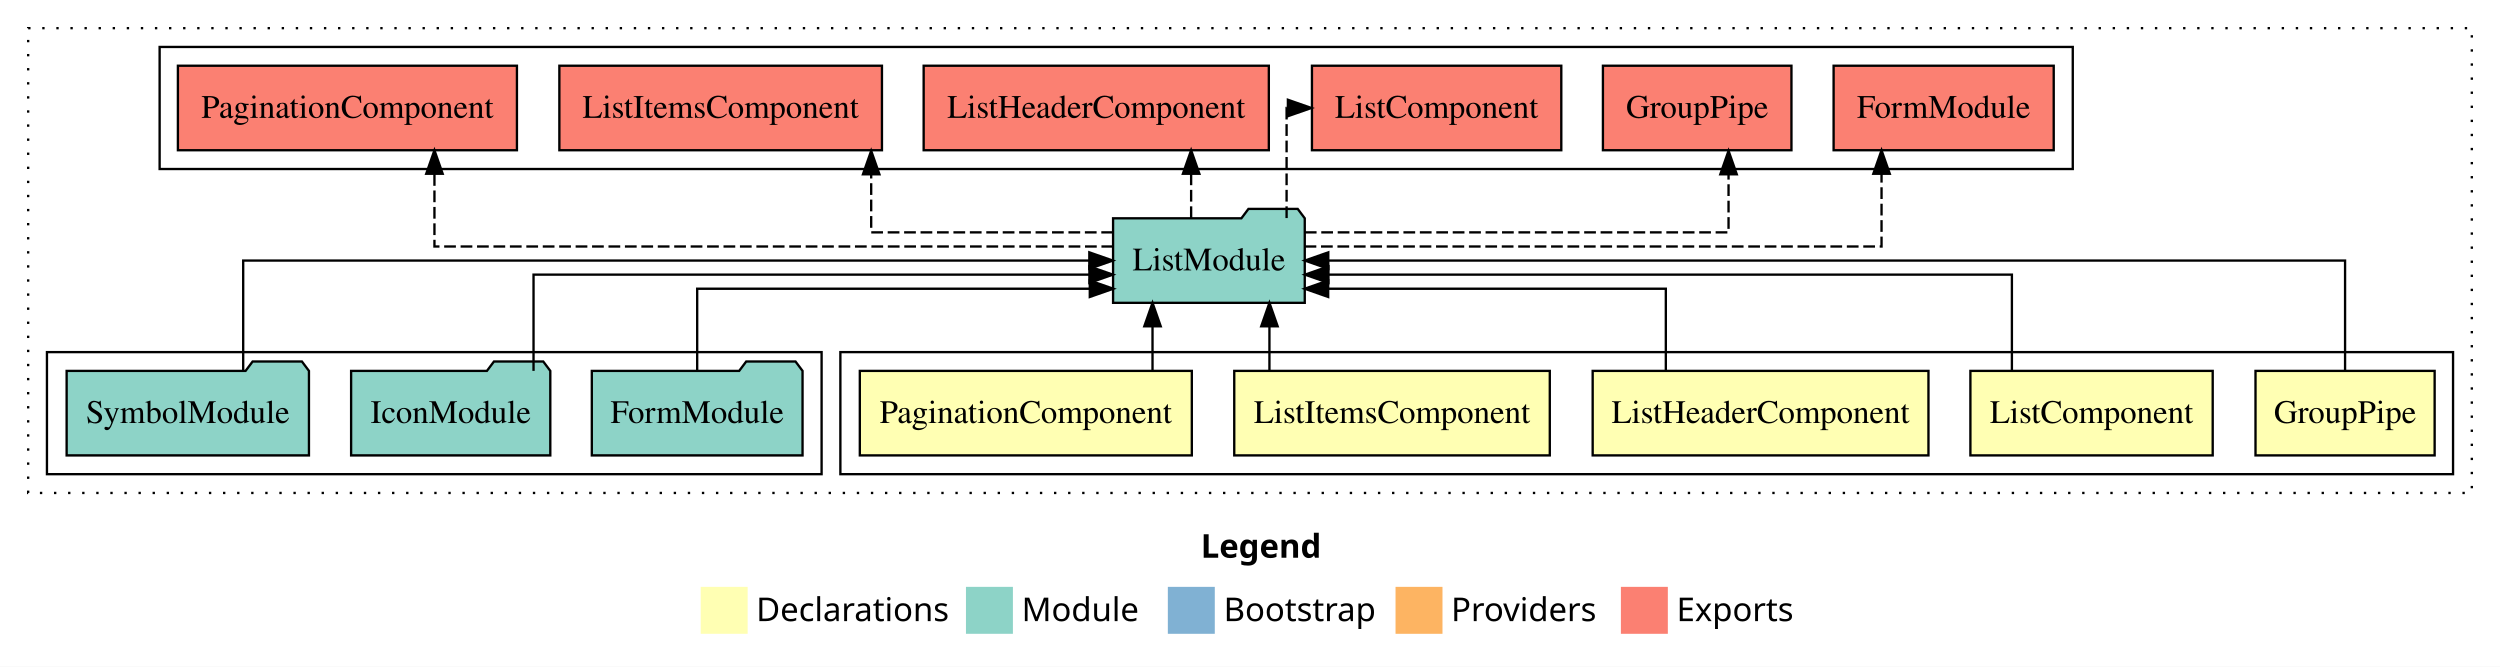
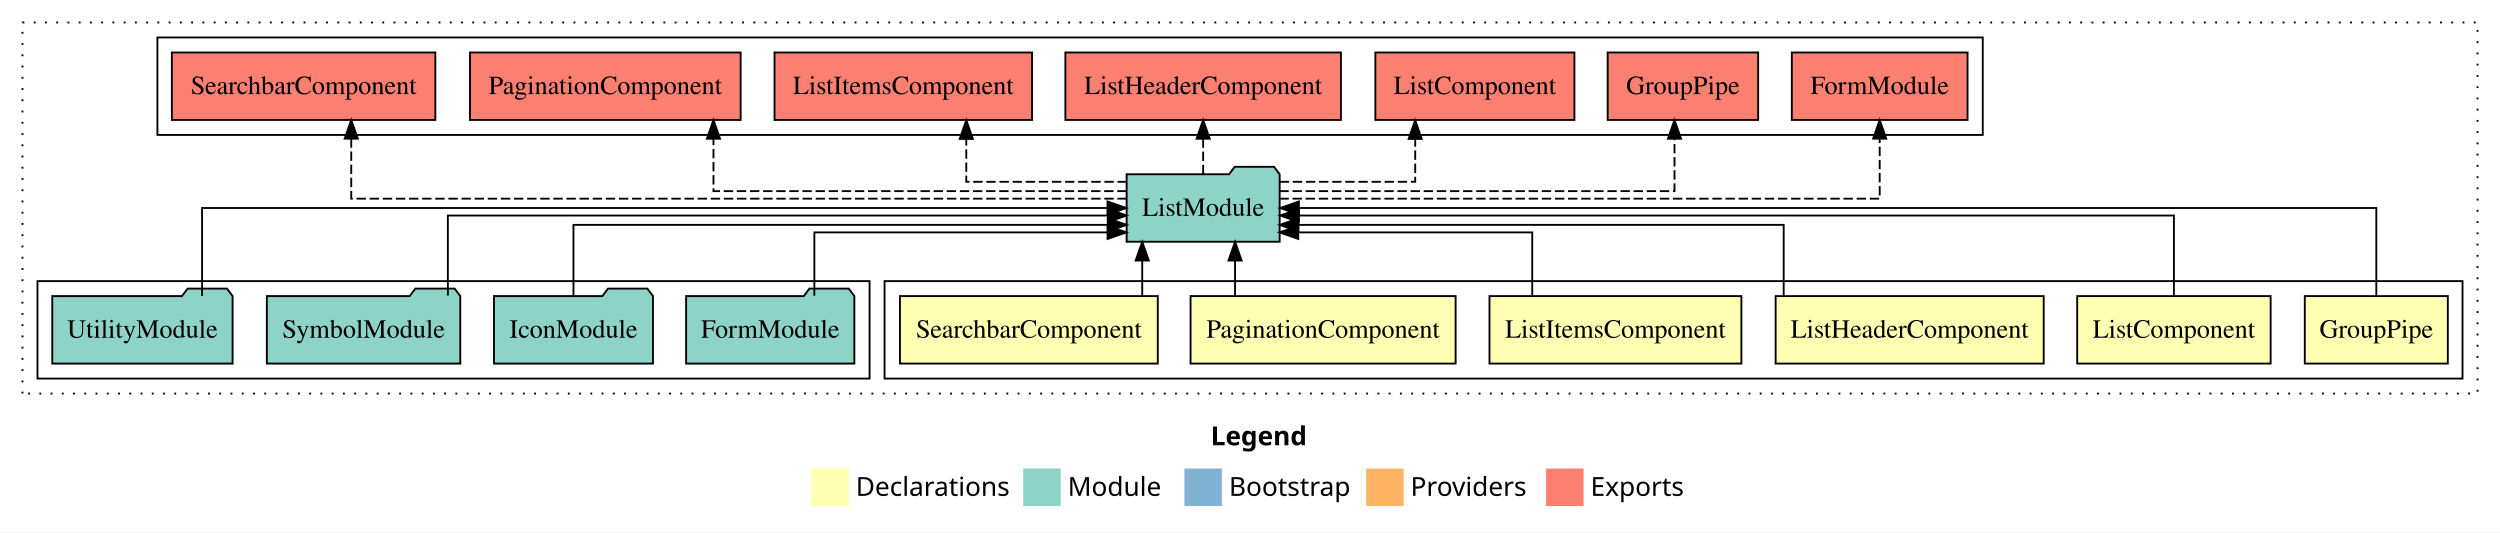
- <svg xmlns="http://www.w3.org/2000/svg" width="1065pt" height="284pt" viewBox="0.00 0.00 1065.00 284.00">
+ <svg xmlns="http://www.w3.org/2000/svg" width="1334pt" height="284pt" viewBox="0.00 0.00 1334.00 284.00">
  <g id="graph0" class="graph" transform="scale(1 1) rotate(0) translate(4 280)">
-     <polygon fill="#ffffff" stroke="transparent" points="-4,4 -4,-280 1061,-280 1061,4 -4,4" />
-     <text text-anchor="start" x="507.509" y="-42.4" font-family="sans-serif" font-weight="bold" font-size="14.00" fill="#000000">Legend</text>
-     <polygon fill="#ffffb3" stroke="transparent" points="294.5,-10 294.5,-30 314.5,-30 314.5,-10 294.5,-10" />
-     <text text-anchor="start" x="318.129" y="-15.4" font-family="sans-serif" font-size="14.00" fill="#000000">  Declarations</text>
-     <polygon fill="#8dd3c7" stroke="transparent" points="407.5,-10 407.5,-30 427.5,-30 427.5,-10 407.5,-10" />
-     <text text-anchor="start" x="431.225" y="-15.4" font-family="sans-serif" font-size="14.00" fill="#000000">  Module</text>
-     <polygon fill="#80b1d3" stroke="transparent" points="493.5,-10 493.5,-30 513.5,-30 513.5,-10 493.5,-10" />
-     <text text-anchor="start" x="517.281" y="-15.4" font-family="sans-serif" font-size="14.00" fill="#000000">  Bootstrap</text>
-     <polygon fill="#fdb462" stroke="transparent" points="590.5,-10 590.5,-30 610.5,-30 610.5,-10 590.5,-10" />
-     <text text-anchor="start" x="614.173" y="-15.4" font-family="sans-serif" font-size="14.00" fill="#000000">  Providers</text>
-     <polygon fill="#fb8072" stroke="transparent" points="686.5,-10 686.5,-30 706.5,-30 706.5,-10 686.5,-10" />
-     <text text-anchor="start" x="710.226" y="-15.4" font-family="sans-serif" font-size="14.00" fill="#000000">  Exports</text>
+     <polygon fill="#ffffff" stroke="transparent" points="-4,4 -4,-280 1330,-280 1330,4 -4,4" />
+     <text text-anchor="start" x="642.009" y="-42.4" font-family="sans-serif" font-weight="bold" font-size="14.00" fill="#000000">Legend</text>
+     <polygon fill="#ffffb3" stroke="transparent" points="429,-10 429,-30 449,-30 449,-10 429,-10" />
+     <text text-anchor="start" x="452.629" y="-15.4" font-family="sans-serif" font-size="14.00" fill="#000000">  Declarations</text>
+     <polygon fill="#8dd3c7" stroke="transparent" points="542,-10 542,-30 562,-30 562,-10 542,-10" />
+     <text text-anchor="start" x="565.725" y="-15.4" font-family="sans-serif" font-size="14.00" fill="#000000">  Module</text>
+     <polygon fill="#80b1d3" stroke="transparent" points="628,-10 628,-30 648,-30 648,-10 628,-10" />
+     <text text-anchor="start" x="651.781" y="-15.4" font-family="sans-serif" font-size="14.00" fill="#000000">  Bootstrap</text>
+     <polygon fill="#fdb462" stroke="transparent" points="725,-10 725,-30 745,-30 745,-10 725,-10" />
+     <text text-anchor="start" x="748.673" y="-15.4" font-family="sans-serif" font-size="14.00" fill="#000000">  Providers</text>
+     <polygon fill="#fb8072" stroke="transparent" points="821,-10 821,-30 841,-30 841,-10 821,-10" />
+     <text text-anchor="start" x="844.726" y="-15.4" font-family="sans-serif" font-size="14.00" fill="#000000">  Exports</text>
    <g id="clust1" class="cluster">
-       <polygon fill="none" stroke="#000000" stroke-dasharray="1,5" points="8,-70 8,-268 1049,-268 1049,-70 8,-70" />
+       <polygon fill="none" stroke="#000000" stroke-dasharray="1,5" points="8,-70 8,-268 1318,-268 1318,-70 8,-70" />
    </g>
    <g id="clust2" class="cluster">
-       <polygon fill="none" stroke="#000000" points="354,-78 354,-130 1041,-130 1041,-78 354,-78" />
-     </g>
-     <g id="clust8" class="cluster">
-       <polygon fill="none" stroke="#000000" points="16,-78 16,-130 346,-130 346,-78 16,-78" />
+       <polygon fill="none" stroke="#000000" points="468,-78 468,-130 1310,-130 1310,-78 468,-78" />
    </g>
    <g id="clust9" class="cluster">
-       <polygon fill="none" stroke="#000000" points="64,-208 64,-260 879,-260 879,-208 64,-208" />
+       <polygon fill="none" stroke="#000000" points="16,-78 16,-130 460,-130 460,-78 16,-78" />
+     </g>
+     <g id="clust10" class="cluster">
+       <polygon fill="none" stroke="#000000" points="80,-208 80,-260 1054,-260 1054,-208 80,-208" />
    </g>
    <g id="node1" class="node">
-       <polygon fill="#ffffb3" stroke="#000000" points="1033.156,-122 956.844,-122 956.844,-86 1033.156,-86 1033.156,-122" />
-       <text text-anchor="middle" x="995" y="-99.8" font-family="Times,serif" font-size="14.00" fill="#000000">GroupPipe</text>
+       <polygon fill="#ffffb3" stroke="#000000" points="1302.156,-122 1225.844,-122 1225.844,-86 1302.156,-86 1302.156,-122" />
+       <text text-anchor="middle" x="1264" y="-99.8" font-family="Times,serif" font-size="14.00" fill="#000000">GroupPipe</text>
+     </g>
+     <g id="node7" class="node">
+       <polygon fill="#8dd3c7" stroke="#000000" points="678.829,-187 675.829,-191 654.829,-191 651.829,-187 597.171,-187 597.171,-151 678.829,-151 678.829,-187" />
+       <text text-anchor="middle" x="638" y="-164.8" font-family="Times,serif" font-size="14.00" fill="#000000">ListModule</text>
+     </g>
+     <g id="edge1" class="edge">
+       <path fill="none" stroke="#000000" d="M1264,-122.106C1264,-141.339 1264,-169 1264,-169 1264,-169 689.074,-169 689.074,-169" />
+       <polygon fill="#000000" stroke="#000000" points="689.074,-165.5 679.074,-169 689.074,-172.5 689.074,-165.5" />
+     </g>
+     <g id="node2" class="node">
+       <polygon fill="#ffffb3" stroke="#000000" points="1207.611,-122 1104.389,-122 1104.389,-86 1207.611,-86 1207.611,-122" />
+       <text text-anchor="middle" x="1156" y="-99.8" font-family="Times,serif" font-size="14.00" fill="#000000">ListComponent</text>
+     </g>
+     <g id="edge2" class="edge">
+       <path fill="none" stroke="#000000" d="M1156,-122.302C1156,-140.27 1156,-165 1156,-165 1156,-165 689.08,-165 689.08,-165" />
+       <polygon fill="#000000" stroke="#000000" points="689.08,-161.5 679.08,-165 689.08,-168.5 689.08,-161.5" />
+     </g>
+     <g id="node3" class="node">
+       <polygon fill="#ffffb3" stroke="#000000" points="1086.523,-122 943.477,-122 943.477,-86 1086.523,-86 1086.523,-122" />
+       <text text-anchor="middle" x="1015" y="-99.8" font-family="Times,serif" font-size="14.00" fill="#000000">ListHeaderComponent</text>
+     </g>
+     <g id="edge3" class="edge">
+       <path fill="none" stroke="#000000" d="M947.774,-122.027C947.774,-138.398 947.774,-160 947.774,-160 947.774,-160 688.816,-160 688.816,-160" />
+       <polygon fill="#000000" stroke="#000000" points="688.816,-156.5 678.816,-160 688.816,-163.5 688.816,-156.5" />
+     </g>
+     <g id="node4" class="node">
+       <polygon fill="#ffffb3" stroke="#000000" points="925.212,-122 790.788,-122 790.788,-86 925.212,-86 925.212,-122" />
+       <text text-anchor="middle" x="858" y="-99.8" font-family="Times,serif" font-size="14.00" fill="#000000">ListItemsComponent</text>
+     </g>
+     <g id="edge4" class="edge">
+       <path fill="none" stroke="#000000" d="M813.6,-122.187C813.6,-137.182 813.6,-156 813.6,-156 813.6,-156 688.727,-156 688.727,-156" />
+       <polygon fill="#000000" stroke="#000000" points="688.727,-152.5 678.727,-156 688.727,-159.5 688.727,-152.5" />
+     </g>
+     <g id="node5" class="node">
+       <polygon fill="#ffffb3" stroke="#000000" points="772.716,-122 631.284,-122 631.284,-86 772.716,-86 772.716,-122" />
+       <text text-anchor="middle" x="702" y="-99.8" font-family="Times,serif" font-size="14.00" fill="#000000">PaginationComponent</text>
+     </g>
+     <g id="edge5" class="edge">
+       <path fill="none" stroke="#000000" d="M655.028,-122.106C655.028,-122.106 655.028,-140.991 655.028,-140.991" />
+       <polygon fill="#000000" stroke="#000000" points="651.528,-140.991 655.028,-150.991 658.528,-140.991 651.528,-140.991" />
    </g>
    <g id="node6" class="node">
-       <polygon fill="#8dd3c7" stroke="#000000" points="551.829,-187 548.829,-191 527.829,-191 524.829,-187 470.171,-187 470.171,-151 551.829,-151 551.829,-187" />
-       <text text-anchor="middle" x="511" y="-164.8" font-family="Times,serif" font-size="14.00" fill="#000000">ListModule</text>
+       <polygon fill="#ffffb3" stroke="#000000" points="613.795,-122 476.205,-122 476.205,-86 613.795,-86 613.795,-122" />
+       <text text-anchor="middle" x="545" y="-99.8" font-family="Times,serif" font-size="14.00" fill="#000000">SearchbarComponent</text>
    </g>
-     <g id="edge1" class="edge">
-       <path fill="none" stroke="#000000" d="M995,-122.106C995,-141.339 995,-169 995,-169 995,-169 561.848,-169 561.848,-169" />
-       <polygon fill="#000000" stroke="#000000" points="561.848,-165.5 551.848,-169 561.848,-172.5 561.848,-165.5" />
+     <g id="edge6" class="edge">
+       <path fill="none" stroke="#000000" d="M605.492,-122.106C605.492,-122.106 605.492,-140.991 605.492,-140.991" />
+       <polygon fill="#000000" stroke="#000000" points="601.992,-140.991 605.492,-150.991 608.992,-140.991 601.992,-140.991" />
    </g>
-     <g id="node2" class="node">
-       <polygon fill="#ffffb3" stroke="#000000" points="938.611,-122 835.389,-122 835.389,-86 938.611,-86 938.611,-122" />
-       <text text-anchor="middle" x="887" y="-99.8" font-family="Times,serif" font-size="14.00" fill="#000000">ListComponent</text>
+     <g id="node12" class="node">
+       <polygon fill="#fb8072" stroke="#000000" points="1045.884,-252 952.116,-252 952.116,-216 1045.884,-216 1045.884,-252" />
+       <text text-anchor="middle" x="999" y="-229.8" font-family="Times,serif" font-size="14.00" fill="#000000">FormModule </text>
    </g>
-     <g id="edge2" class="edge">
-       <path fill="none" stroke="#000000" d="M853.068,-122.022C853.068,-139.373 853.068,-163 853.068,-163 853.068,-163 561.922,-163 561.922,-163" />
-       <polygon fill="#000000" stroke="#000000" points="561.922,-159.5 551.922,-163 561.922,-166.5 561.922,-159.5" />
+     <g id="edge11" class="edge">
+       <path fill="none" stroke="#000000" stroke-dasharray="5,2" d="M678.71,-174C773.12,-174 999,-174 999,-174 999,-174 999,-205.998 999,-205.998" />
+       <polygon fill="#000000" stroke="#000000" points="995.5,-205.998 999,-215.998 1002.5,-205.998 995.5,-205.998" />
    </g>
-     <g id="node3" class="node">
-       <polygon fill="#ffffb3" stroke="#000000" points="817.523,-122 674.477,-122 674.477,-86 817.523,-86 817.523,-122" />
-       <text text-anchor="middle" x="746" y="-99.8" font-family="Times,serif" font-size="14.00" fill="#000000">ListHeaderComponent</text>
+     <g id="node13" class="node">
+       <polygon fill="#fb8072" stroke="#000000" points="934.155,-252 853.845,-252 853.845,-216 934.155,-216 934.155,-252" />
+       <text text-anchor="middle" x="894" y="-229.8" font-family="Times,serif" font-size="14.00" fill="#000000">GroupPipe </text>
    </g>
-     <g id="edge3" class="edge">
-       <path fill="none" stroke="#000000" d="M705.641,-122.24C705.641,-137.571 705.641,-157 705.641,-157 705.641,-157 561.803,-157 561.803,-157" />
-       <polygon fill="#000000" stroke="#000000" points="561.803,-153.5 551.803,-157 561.803,-160.5 561.803,-153.5" />
+     <g id="edge12" class="edge">
+       <path fill="none" stroke="#000000" stroke-dasharray="5,2" d="M678.69,-178C749.874,-178 889.514,-178 889.514,-178 889.514,-178 889.514,-205.973 889.514,-205.973" />
+       <polygon fill="#000000" stroke="#000000" points="886.014,-205.973 889.514,-215.973 893.014,-205.973 886.014,-205.973" />
    </g>
-     <g id="node4" class="node">
-       <polygon fill="#ffffb3" stroke="#000000" points="656.212,-122 521.788,-122 521.788,-86 656.212,-86 656.212,-122" />
-       <text text-anchor="middle" x="589" y="-99.8" font-family="Times,serif" font-size="14.00" fill="#000000">ListItemsComponent</text>
+     <g id="node14" class="node">
+       <polygon fill="#fb8072" stroke="#000000" points="836.111,-252 729.889,-252 729.889,-216 836.111,-216 836.111,-252" />
+       <text text-anchor="middle" x="783" y="-229.8" font-family="Times,serif" font-size="14.00" fill="#000000">ListComponent </text>
    </g>
-     <g id="edge4" class="edge">
-       <path fill="none" stroke="#000000" d="M536.779,-122.106C536.779,-122.106 536.779,-140.991 536.779,-140.991" />
-       <polygon fill="#000000" stroke="#000000" points="533.279,-140.991 536.779,-150.991 540.279,-140.991 533.279,-140.991" />
+     <g id="edge13" class="edge">
+       <path fill="none" stroke="#000000" stroke-dasharray="5,2" d="M678.85,-183C711.261,-183 751.151,-183 751.151,-183 751.151,-183 751.151,-205.876 751.151,-205.876" />
+       <polygon fill="#000000" stroke="#000000" points="747.651,-205.876 751.151,-215.876 754.651,-205.876 747.651,-205.876" />
    </g>
-     <g id="node5" class="node">
-       <polygon fill="#ffffb3" stroke="#000000" points="503.716,-122 362.284,-122 362.284,-86 503.716,-86 503.716,-122" />
-       <text text-anchor="middle" x="433" y="-99.8" font-family="Times,serif" font-size="14.00" fill="#000000">PaginationComponent</text>
+     <g id="node15" class="node">
+       <polygon fill="#fb8072" stroke="#000000" points="711.522,-252 564.478,-252 564.478,-216 711.522,-216 711.522,-252" />
+       <text text-anchor="middle" x="638" y="-229.8" font-family="Times,serif" font-size="14.00" fill="#000000">ListHeaderComponent </text>
    </g>
-     <g id="edge5" class="edge">
-       <path fill="none" stroke="#000000" d="M486.972,-122.106C486.972,-122.106 486.972,-140.991 486.972,-140.991" />
-       <polygon fill="#000000" stroke="#000000" points="483.472,-140.991 486.972,-150.991 490.472,-140.991 483.472,-140.991" />
+     <g id="edge14" class="edge">
+       <path fill="none" stroke="#000000" stroke-dasharray="5,2" d="M638,-187.106C638,-187.106 638,-205.991 638,-205.991" />
+       <polygon fill="#000000" stroke="#000000" points="634.5,-205.991 638,-215.991 641.5,-205.991 634.5,-205.991" />
+     </g>
+     <g id="node16" class="node">
+       <polygon fill="#fb8072" stroke="#000000" points="546.712,-252 409.288,-252 409.288,-216 546.712,-216 546.712,-252" />
+       <text text-anchor="middle" x="478" y="-229.8" font-family="Times,serif" font-size="14.00" fill="#000000">ListItemsComponent </text>
+     </g>
+     <g id="edge15" class="edge">
+       <path fill="none" stroke="#000000" stroke-dasharray="5,2" d="M597.312,-183C560.362,-183 511.604,-183 511.604,-183 511.604,-183 511.604,-205.876 511.604,-205.876" />
+       <polygon fill="#000000" stroke="#000000" points="508.104,-205.876 511.604,-215.876 515.104,-205.876 508.104,-205.876" />
+     </g>
+     <g id="node17" class="node">
+       <polygon fill="#fb8072" stroke="#000000" points="391.216,-252 246.784,-252 246.784,-216 391.216,-216 391.216,-252" />
+       <text text-anchor="middle" x="319" y="-229.8" font-family="Times,serif" font-size="14.00" fill="#000000">PaginationComponent </text>
+     </g>
+     <g id="edge16" class="edge">
+       <path fill="none" stroke="#000000" stroke-dasharray="5,2" d="M597.173,-178C523.685,-178 376.708,-178 376.708,-178 376.708,-178 376.708,-205.973 376.708,-205.973" />
+       <polygon fill="#000000" stroke="#000000" points="373.208,-205.973 376.708,-215.973 380.208,-205.973 373.208,-205.973" />
+     </g>
+     <g id="node18" class="node">
+       <polygon fill="#fb8072" stroke="#000000" points="228.295,-252 87.705,-252 87.705,-216 228.295,-216 228.295,-252" />
+       <text text-anchor="middle" x="158" y="-229.8" font-family="Times,serif" font-size="14.00" fill="#000000">SearchbarComponent </text>
+     </g>
+     <g id="edge17" class="edge">
+       <path fill="none" stroke="#000000" stroke-dasharray="5,2" d="M597.259,-174C485.682,-174 183.42,-174 183.42,-174 183.42,-174 183.42,-205.998 183.42,-205.998" />
+       <polygon fill="#000000" stroke="#000000" points="179.92,-205.998 183.42,-215.998 186.92,-205.998 179.92,-205.998" />
+     </g>
+     <g id="node8" class="node">
+       <polygon fill="#8dd3c7" stroke="#000000" points="451.884,-122 448.884,-126 427.884,-126 424.884,-122 362.116,-122 362.116,-86 451.884,-86 451.884,-122" />
+       <text text-anchor="middle" x="407" y="-99.8" font-family="Times,serif" font-size="14.00" fill="#000000">FormModule</text>
+     </g>
+     <g id="edge7" class="edge">
+       <path fill="none" stroke="#000000" d="M430.543,-122.187C430.543,-137.182 430.543,-156 430.543,-156 430.543,-156 587.013,-156 587.013,-156" />
+       <polygon fill="#000000" stroke="#000000" points="587.013,-159.5 597.013,-156 587.013,-152.5 587.013,-159.5" />
+     </g>
+     <g id="node9" class="node">
+       <polygon fill="#8dd3c7" stroke="#000000" points="344.426,-122 341.426,-126 320.426,-126 317.426,-122 259.574,-122 259.574,-86 344.426,-86 344.426,-122" />
+       <text text-anchor="middle" x="302" y="-99.8" font-family="Times,serif" font-size="14.00" fill="#000000">IconModule</text>
+     </g>
+     <g id="edge8" class="edge">
+       <path fill="none" stroke="#000000" d="M302,-122.027C302,-138.398 302,-160 302,-160 302,-160 587.136,-160 587.136,-160" />
+       <polygon fill="#000000" stroke="#000000" points="587.136,-163.5 597.136,-160 587.136,-156.5 587.136,-163.5" />
    </g>
    <g id="node10" class="node">
-       <polygon fill="#fb8072" stroke="#000000" points="870.884,-252 777.116,-252 777.116,-216 870.884,-216 870.884,-252" />
-       <text text-anchor="middle" x="824" y="-229.8" font-family="Times,serif" font-size="14.00" fill="#000000">FormModule </text>
+       <polygon fill="#8dd3c7" stroke="#000000" points="241.614,-122 238.614,-126 217.614,-126 214.614,-122 138.386,-122 138.386,-86 241.614,-86 241.614,-122" />
+       <text text-anchor="middle" x="190" y="-99.8" font-family="Times,serif" font-size="14.00" fill="#000000">SymbolModule</text>
    </g>
    <g id="edge9" class="edge">
-       <path fill="none" stroke="#000000" stroke-dasharray="5,2" d="M551.749,-175C630.856,-175 797.535,-175 797.535,-175 797.535,-175 797.535,-205.977 797.535,-205.977" />
-       <polygon fill="#000000" stroke="#000000" points="794.035,-205.977 797.535,-215.977 801.035,-205.977 794.035,-205.977" />
+       <path fill="none" stroke="#000000" d="M234.977,-122.302C234.977,-140.27 234.977,-165 234.977,-165 234.977,-165 587.138,-165 587.138,-165" />
+       <polygon fill="#000000" stroke="#000000" points="587.138,-168.5 597.138,-165 587.138,-161.5 587.138,-168.5" />
    </g>
    <g id="node11" class="node">
-       <polygon fill="#fb8072" stroke="#000000" points="759.155,-252 678.845,-252 678.845,-216 759.155,-216 759.155,-252" />
-       <text text-anchor="middle" x="719" y="-229.8" font-family="Times,serif" font-size="14.00" fill="#000000">GroupPipe </text>
+       <polygon fill="#8dd3c7" stroke="#000000" points="120.109,-122 117.109,-126 96.109,-126 93.109,-122 23.89,-122 23.89,-86 120.109,-86 120.109,-122" />
+       <text text-anchor="middle" x="72" y="-99.8" font-family="Times,serif" font-size="14.00" fill="#000000">UtilityModule</text>
    </g>
    <g id="edge10" class="edge">
-       <path fill="none" stroke="#000000" stroke-dasharray="5,2" d="M551.859,-181C615.819,-181 732.359,-181 732.359,-181 732.359,-181 732.359,-205.76 732.359,-205.76" />
-       <polygon fill="#000000" stroke="#000000" points="728.859,-205.76 732.359,-215.76 735.859,-205.76 728.859,-205.76" />
-     </g>
-     <g id="node12" class="node">
-       <polygon fill="#fb8072" stroke="#000000" points="661.111,-252 554.889,-252 554.889,-216 661.111,-216 661.111,-252" />
-       <text text-anchor="middle" x="608" y="-229.8" font-family="Times,serif" font-size="14.00" fill="#000000">ListComponent </text>
-     </g>
-     <g id="edge11" class="edge">
-       <path fill="none" stroke="#000000" stroke-dasharray="5,2" d="M544.087,-187.106C544.087,-206.339 544.087,-234 544.087,-234 544.087,-234 545.143,-234 545.143,-234" />
-       <polygon fill="#000000" stroke="#000000" points="544.641,-237.5 554.641,-234 544.641,-230.5 544.641,-237.5" />
-     </g>
-     <g id="node13" class="node">
-       <polygon fill="#fb8072" stroke="#000000" points="536.522,-252 389.478,-252 389.478,-216 536.522,-216 536.522,-252" />
-       <text text-anchor="middle" x="463" y="-229.8" font-family="Times,serif" font-size="14.00" fill="#000000">ListHeaderComponent </text>
-     </g>
-     <g id="edge12" class="edge">
-       <path fill="none" stroke="#000000" stroke-dasharray="5,2" d="M503.423,-187.106C503.423,-187.106 503.423,-205.991 503.423,-205.991" />
-       <polygon fill="#000000" stroke="#000000" points="499.923,-205.991 503.423,-215.991 506.923,-205.991 499.923,-205.991" />
-     </g>
-     <g id="node14" class="node">
-       <polygon fill="#fb8072" stroke="#000000" points="371.712,-252 234.288,-252 234.288,-216 371.712,-216 371.712,-252" />
-       <text text-anchor="middle" x="303" y="-229.8" font-family="Times,serif" font-size="14.00" fill="#000000">ListItemsComponent </text>
-     </g>
-     <g id="edge13" class="edge">
-       <path fill="none" stroke="#000000" stroke-dasharray="5,2" d="M470.156,-181C427.62,-181 367.124,-181 367.124,-181 367.124,-181 367.124,-205.76 367.124,-205.76" />
-       <polygon fill="#000000" stroke="#000000" points="363.624,-205.76 367.124,-215.76 370.624,-205.76 363.624,-205.76" />
-     </g>
-     <g id="node15" class="node">
-       <polygon fill="#fb8072" stroke="#000000" points="216.216,-252 71.784,-252 71.784,-216 216.216,-216 216.216,-252" />
-       <text text-anchor="middle" x="144" y="-229.8" font-family="Times,serif" font-size="14.00" fill="#000000">PaginationComponent </text>
-     </g>
-     <g id="edge14" class="edge">
-       <path fill="none" stroke="#000000" stroke-dasharray="5,2" d="M470.214,-175C381.941,-175 181.073,-175 181.073,-175 181.073,-175 181.073,-205.977 181.073,-205.977" />
-       <polygon fill="#000000" stroke="#000000" points="177.573,-205.977 181.073,-215.977 184.573,-205.977 177.573,-205.977" />
-     </g>
-     <g id="node7" class="node">
-       <polygon fill="#8dd3c7" stroke="#000000" points="337.884,-122 334.884,-126 313.884,-126 310.884,-122 248.116,-122 248.116,-86 337.884,-86 337.884,-122" />
-       <text text-anchor="middle" x="293" y="-99.8" font-family="Times,serif" font-size="14.00" fill="#000000">FormModule</text>
-     </g>
-     <g id="edge6" class="edge">
-       <path fill="none" stroke="#000000" d="M293,-122.24C293,-137.571 293,-157 293,-157 293,-157 460.252,-157 460.252,-157" />
-       <polygon fill="#000000" stroke="#000000" points="460.252,-160.5 470.252,-157 460.252,-153.5 460.252,-160.5" />
-     </g>
-     <g id="node8" class="node">
-       <polygon fill="#8dd3c7" stroke="#000000" points="230.426,-122 227.426,-126 206.426,-126 203.426,-122 145.574,-122 145.574,-86 230.426,-86 230.426,-122" />
-       <text text-anchor="middle" x="188" y="-99.8" font-family="Times,serif" font-size="14.00" fill="#000000">IconModule</text>
-     </g>
-     <g id="edge7" class="edge">
-       <path fill="none" stroke="#000000" d="M223.285,-122.022C223.285,-139.373 223.285,-163 223.285,-163 223.285,-163 460.083,-163 460.083,-163" />
-       <polygon fill="#000000" stroke="#000000" points="460.083,-166.5 470.083,-163 460.083,-159.5 460.083,-166.5" />
-     </g>
-     <g id="node9" class="node">
-       <polygon fill="#8dd3c7" stroke="#000000" points="127.614,-122 124.614,-126 103.614,-126 100.614,-122 24.386,-122 24.386,-86 127.614,-86 127.614,-122" />
-       <text text-anchor="middle" x="76" y="-99.8" font-family="Times,serif" font-size="14.00" fill="#000000">SymbolModule</text>
-     </g>
-     <g id="edge8" class="edge">
-       <path fill="none" stroke="#000000" d="M99.599,-122.106C99.599,-141.339 99.599,-169 99.599,-169 99.599,-169 460.049,-169 460.049,-169" />
-       <polygon fill="#000000" stroke="#000000" points="460.049,-172.5 470.049,-169 460.049,-165.5 460.049,-172.5" />
+       <path fill="none" stroke="#000000" d="M103.829,-122.106C103.829,-141.339 103.829,-169 103.829,-169 103.829,-169 586.971,-169 586.971,-169" />
+       <polygon fill="#000000" stroke="#000000" points="586.971,-172.5 596.971,-169 586.971,-165.5 586.971,-172.5" />
    </g>
  </g>
</svg>
